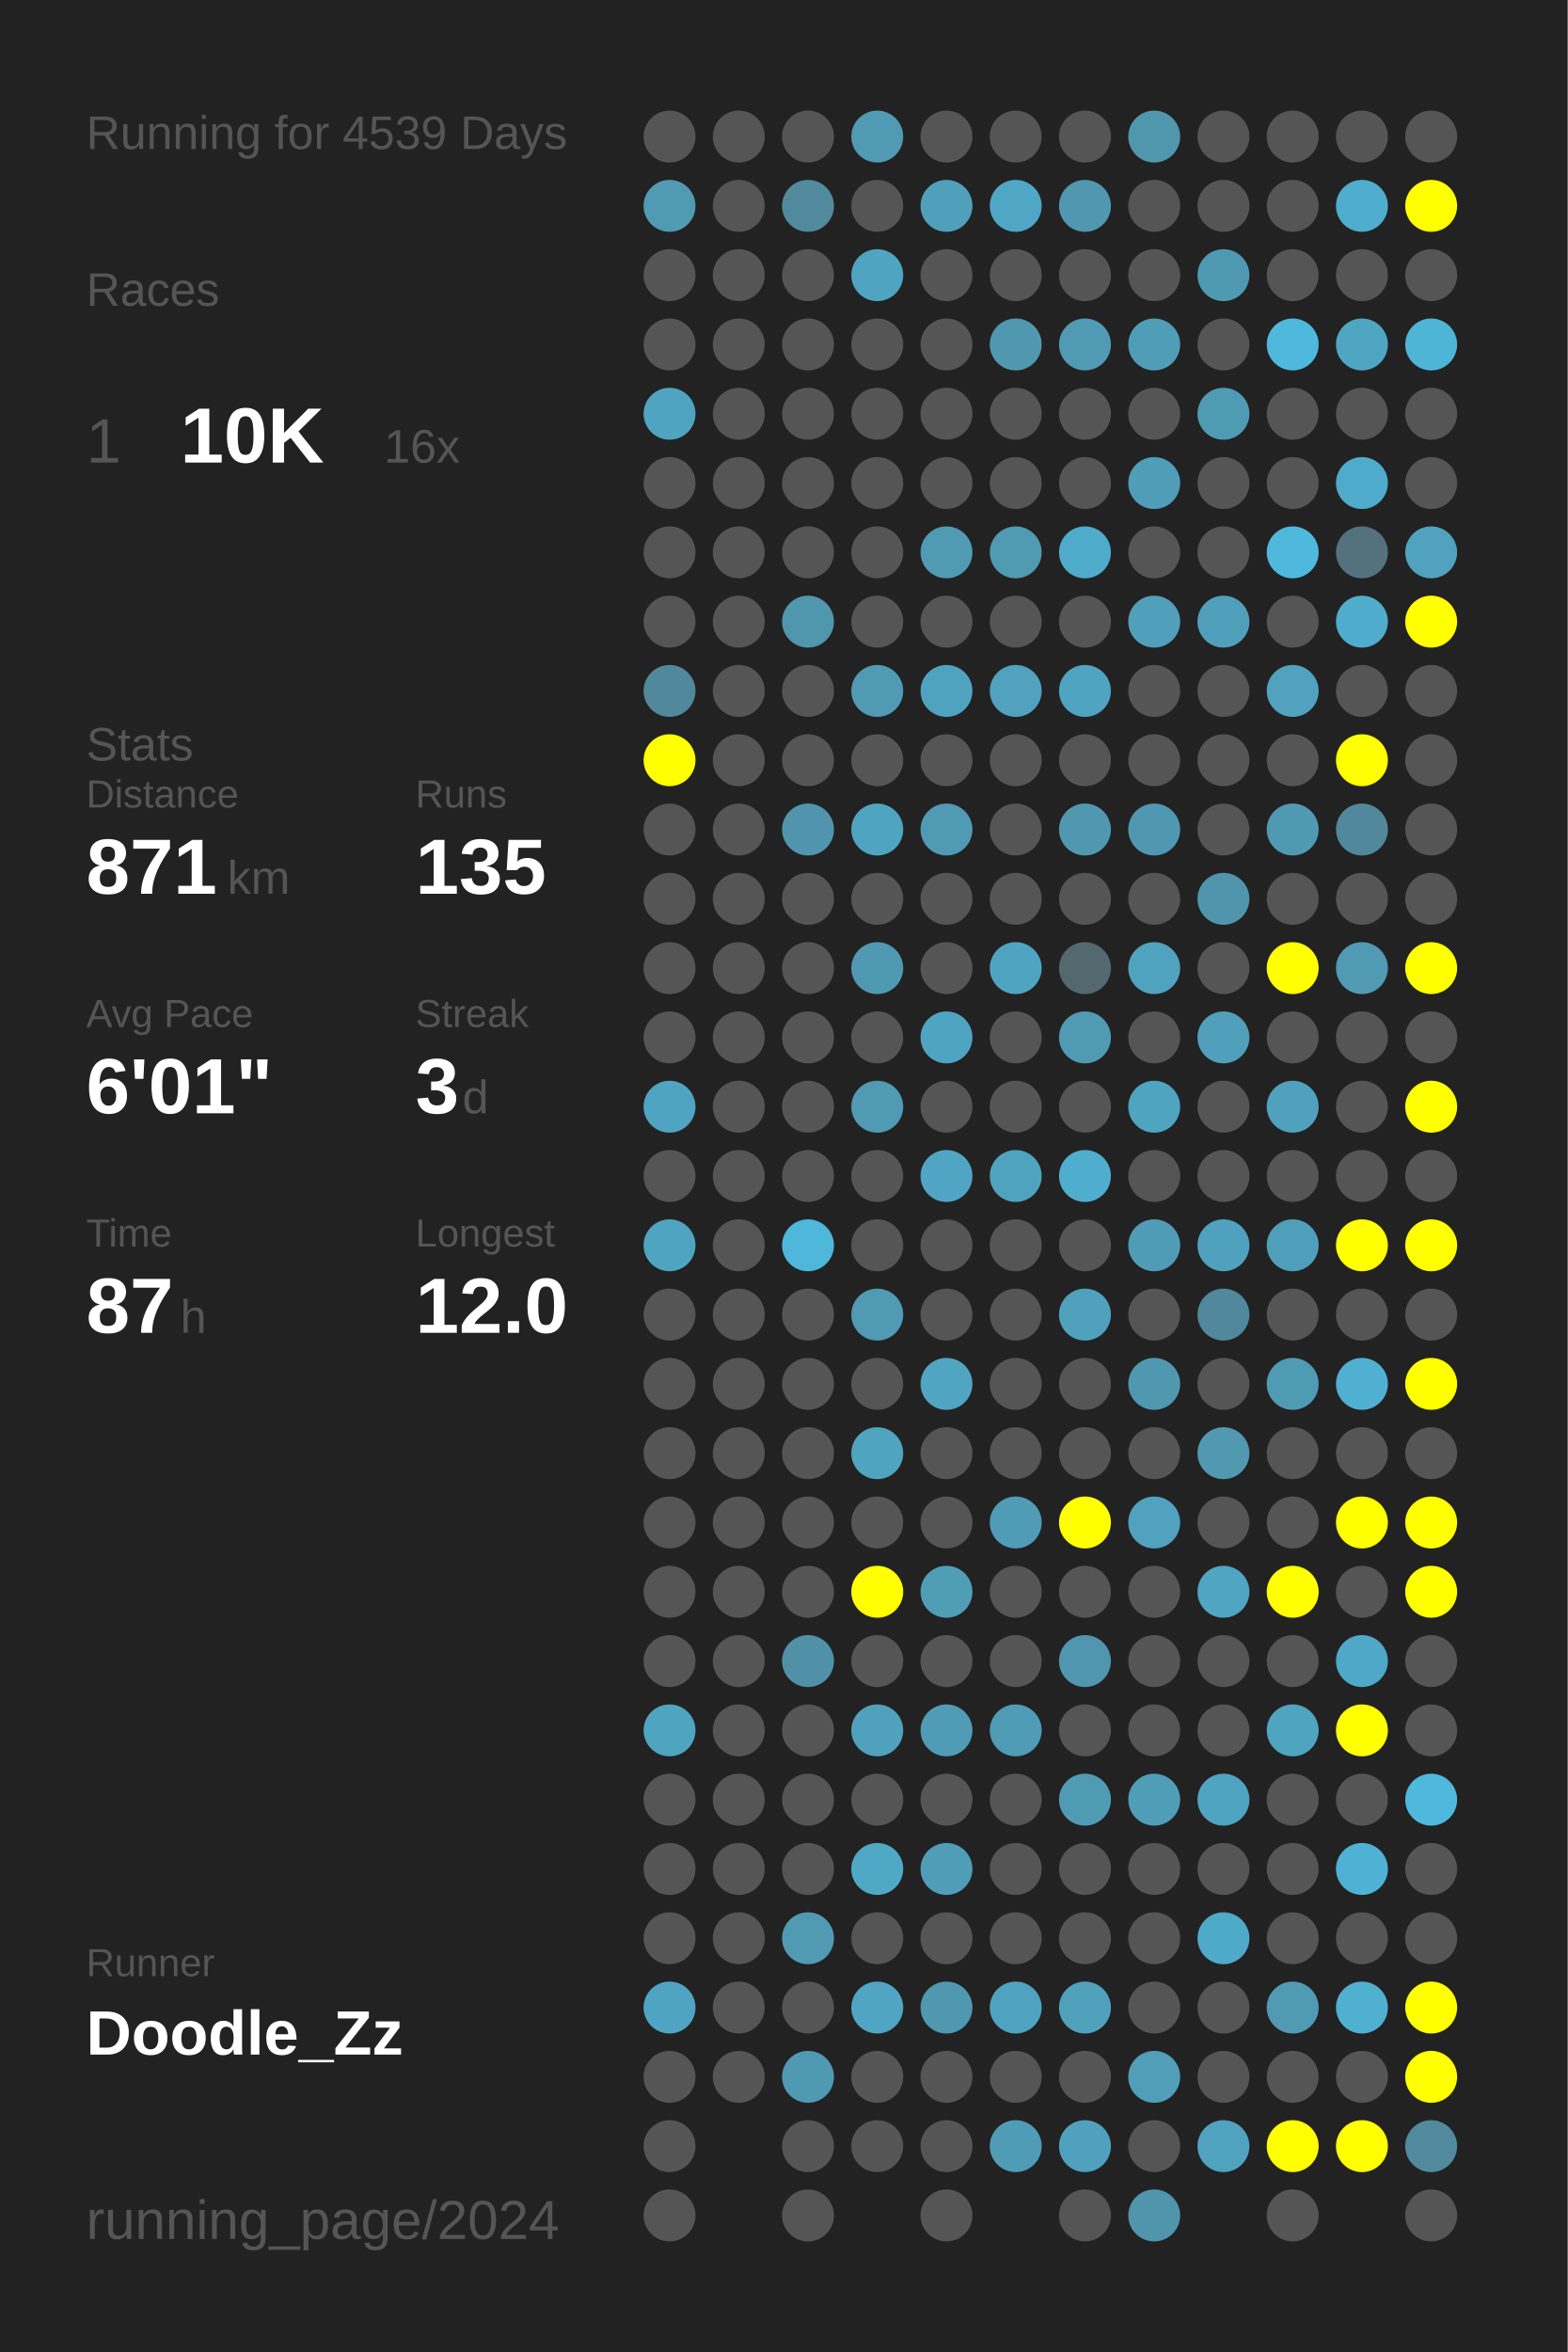
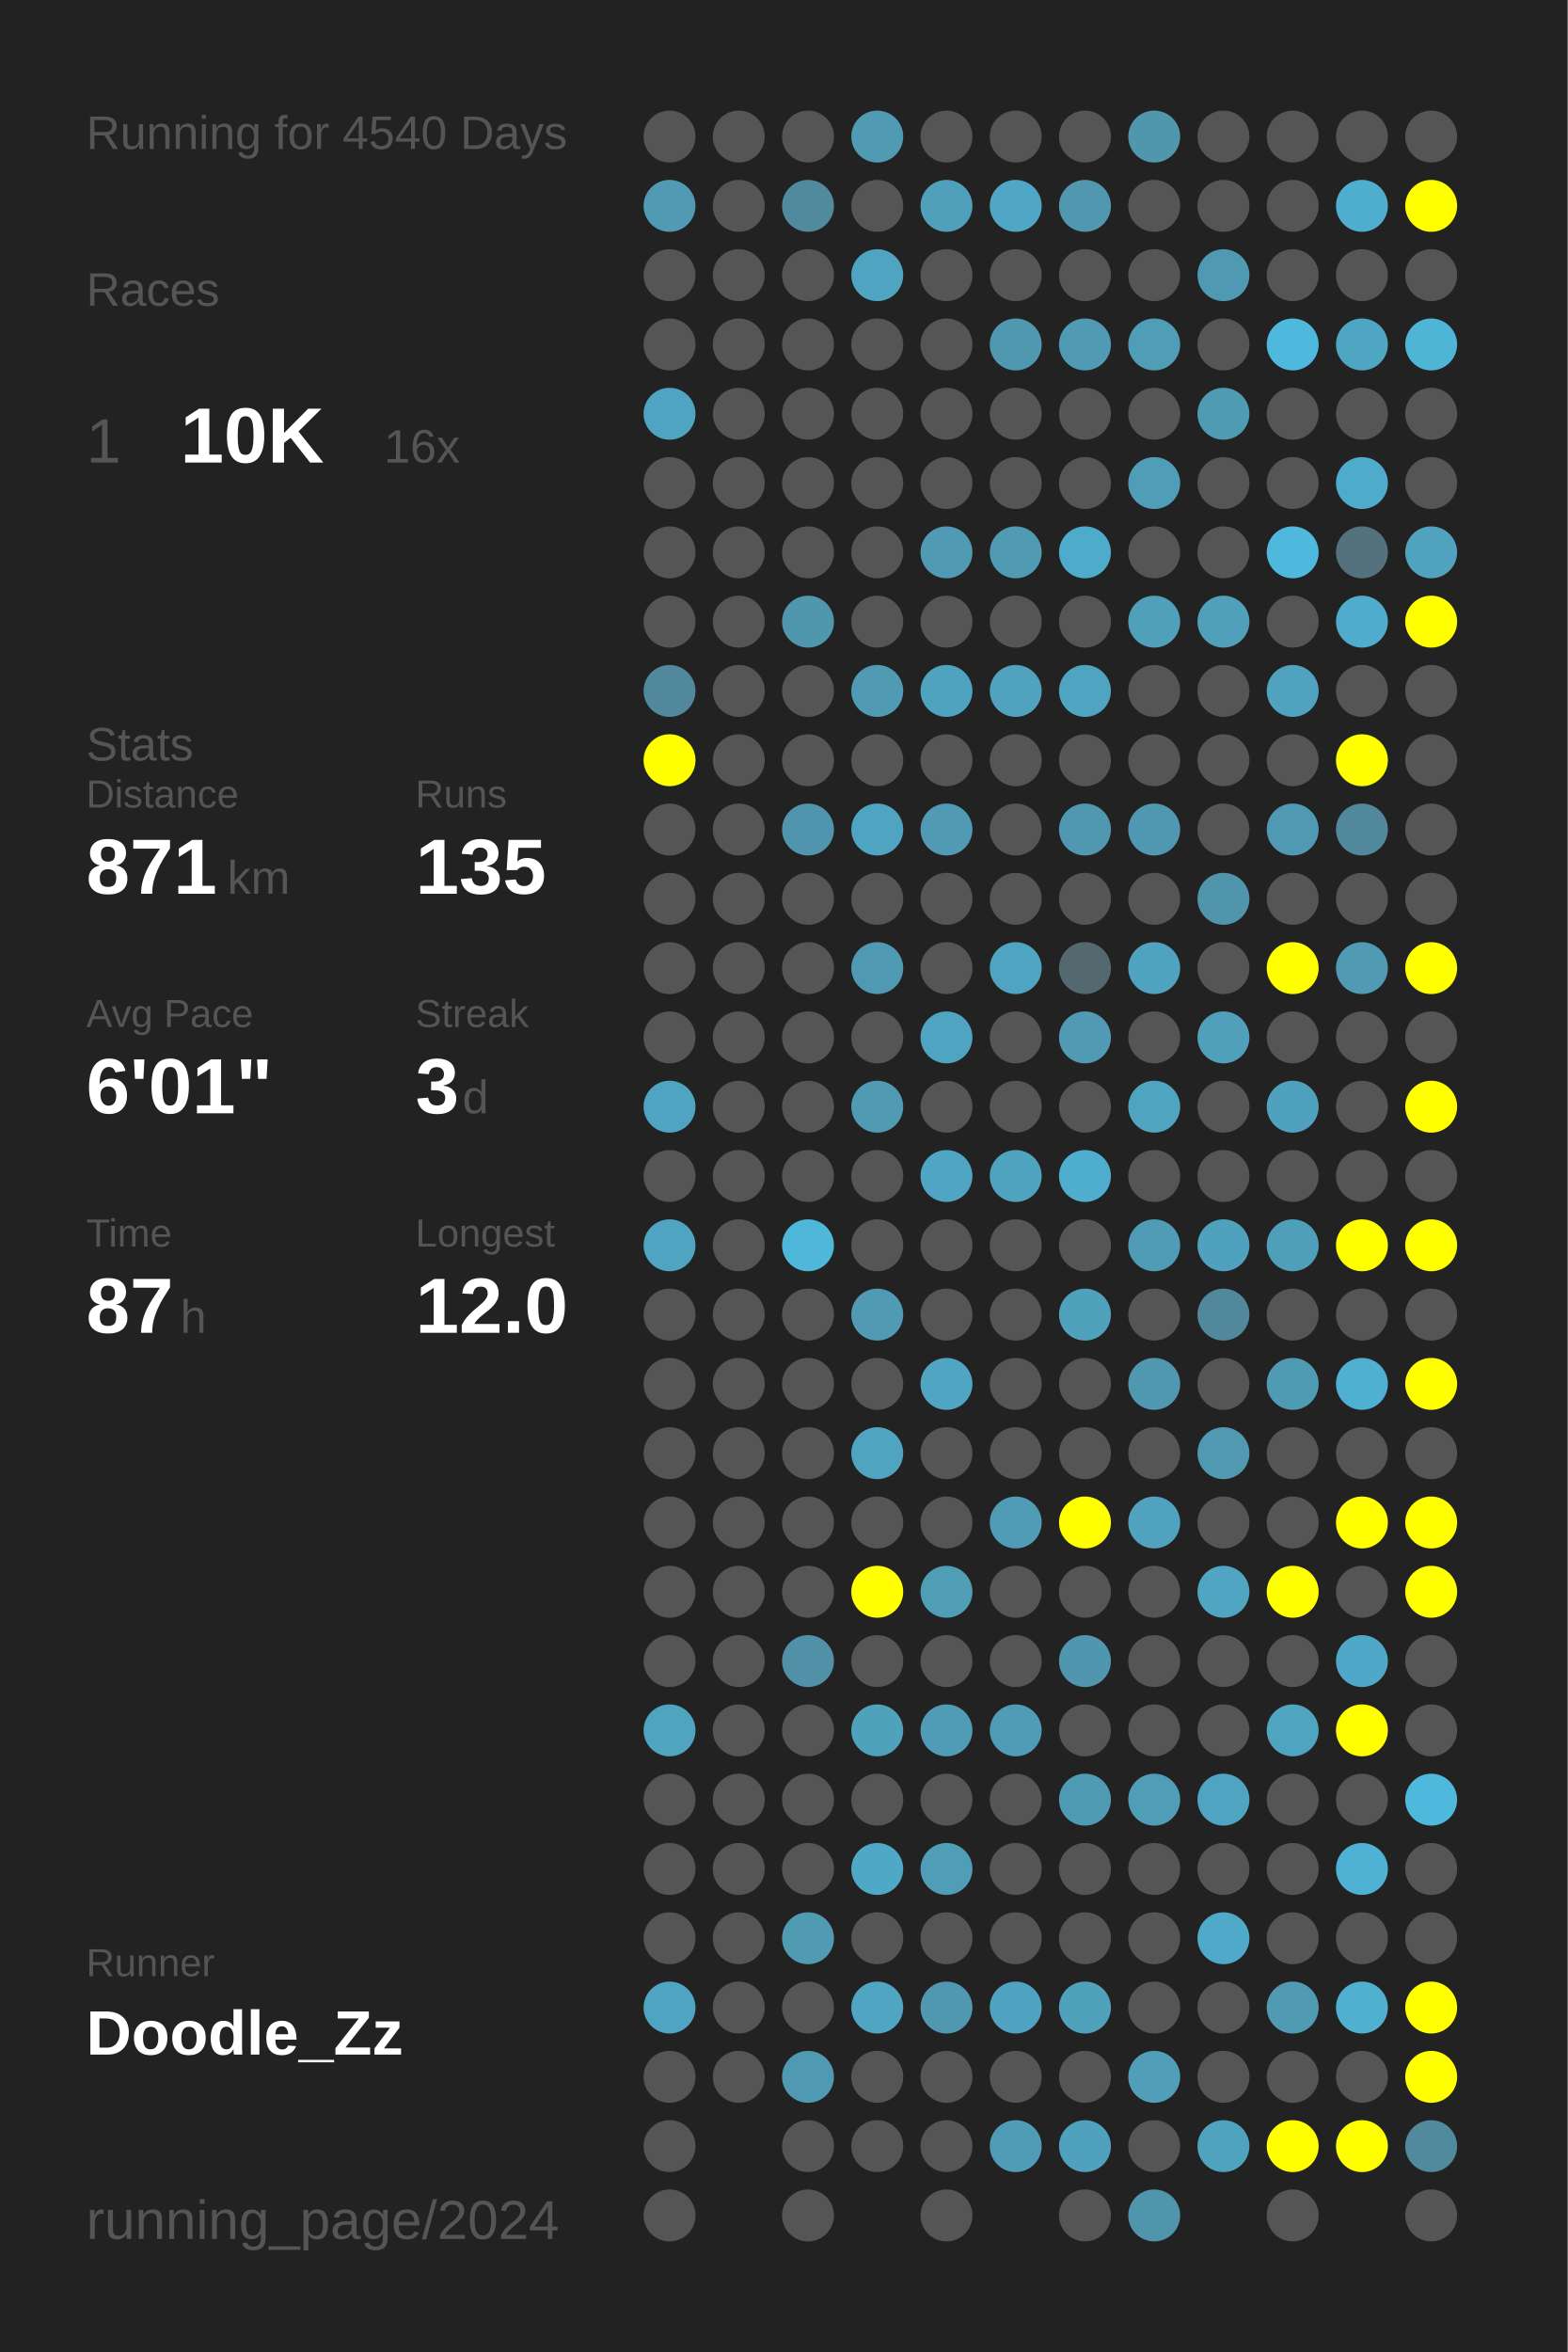
<svg xmlns="http://www.w3.org/2000/svg" baseProfile="full" height="300mm" version="1.1" viewBox="0,0,200,300" width="200mm">
  <defs />
  <rect fill="#222222" height="300" width="200" x="0" y="0" />
-   <text fill="#555555" style="font-size:6px; font-family:Arial;" x="11" y="19">Running for 4539 Days</text>
+   <text fill="#555555" style="font-size:6px; font-family:Arial;" x="11" y="19">Running for 4540 Days</text>
  <text fill="#555555" style="font-size:6px; font-family:Arial;" x="11" y="39">Races</text>
  <text fill="#555555" style="font-size:8px; font-family:Arial;" x="11" y="59">1</text>
  <text fill="#FFFFFF" style="font-size:10px; font-family:Arial; font-weight:bold;" x="23" y="59">10K</text>
  <text fill="#555555" style="font-size:6px; font-family:Arial;" x="49" y="59">16x</text>
  <text fill="#555555" style="font-size:6px; font-family:Arial;" x="11" y="97">Stats</text>
  <text fill="#555555" style="font-size:5px; font-family:Arial;" x="11" y="103">Distance</text>
  <text fill="#FFFFFF" style="font-size:10px; font-family:Arial; font-weight:bold;" x="11" y="114">871</text>
  <text fill="#555555" style="font-size:6px; font-family:Arial;" x="29" y="114">km</text>
  <text fill="#555555" style="font-size:5px; font-family:Arial;" x="53" y="103">Runs</text>
  <text fill="#FFFFFF" style="font-size:10px; font-family:Arial; font-weight:bold;" x="53" y="114">135</text>
  <text fill="#555555" style="font-size:5px; font-family:Arial;" x="11" y="131">Avg Pace</text>
  <text fill="#FFFFFF" style="font-size:10px; font-family:Arial; font-weight:bold;" x="11" y="142">6'01"</text>
  <text fill="#555555" style="font-size:5px; font-family:Arial;" x="53" y="131">Streak</text>
  <text fill="#FFFFFF" style="font-size:10px; font-family:Arial; font-weight:bold;" x="53" y="142">3</text>
  <text fill="#555555" style="font-size:6px; font-family:Arial;" x="59" y="142">d</text>
  <text fill="#555555" style="font-size:5px; font-family:Arial;" x="11" y="159">Time</text>
  <text fill="#FFFFFF" style="font-size:10px; font-family:Arial; font-weight:bold;" x="11" y="170">87</text>
  <text fill="#555555" style="font-size:6px; font-family:Arial;" x="23" y="170">h</text>
  <text fill="#555555" style="font-size:5px; font-family:Arial;" x="53" y="159">Longest</text>
  <text fill="#FFFFFF" style="font-size:10px; font-family:Arial; font-weight:bold;" x="53" y="170">12.0</text>
  <text fill="#555555" style="font-size:5px; font-family:Arial;" x="11" y="252.065">Runner</text>
  <text fill="#FFFFFF" style="font-size:8px; font-family:Arial; font-weight:bold;" x="11" y="262.065">Doodle_Zz</text>
  <text fill="#555555" style="font-size:7px; font-family:Arial;" x="11" y="285.581">running_page/2024</text>
  <circle cx="85.417" cy="17.419" fill="#555555" r="3.312" />
  <circle cx="85.417" cy="26.258" fill="#509ab3" r="3.312" />
  <circle cx="85.417" cy="35.097" fill="#555555" r="3.312" />
  <circle cx="85.417" cy="43.935" fill="#555555" r="3.312" />
  <circle cx="85.417" cy="52.774" fill="#4fa4c1" r="3.312" />
  <circle cx="85.417" cy="61.613" fill="#555555" r="3.312" />
  <circle cx="85.417" cy="70.452" fill="#555555" r="3.312" />
  <circle cx="85.417" cy="79.29" fill="#555555" r="3.312" />
  <circle cx="85.417" cy="88.129" fill="#51889b" r="3.312" />
  <circle cx="85.417" cy="96.968" fill="#FFFF00" r="3.312" />
  <circle cx="85.417" cy="105.806" fill="#555555" r="3.312" />
  <circle cx="85.417" cy="114.645" fill="#555555" r="3.312" />
  <circle cx="85.417" cy="123.484" fill="#555555" r="3.312" />
  <circle cx="85.417" cy="132.323" fill="#555555" r="3.312" />
  <circle cx="85.417" cy="141.161" fill="#4fa4c1" r="3.312" />
  <circle cx="85.417" cy="150" fill="#555555" r="3.312" />
  <circle cx="85.417" cy="158.839" fill="#4fa4c1" r="3.312" />
  <circle cx="85.417" cy="167.677" fill="#555555" r="3.312" />
  <circle cx="85.417" cy="176.516" fill="#555555" r="3.312" />
  <circle cx="85.417" cy="185.355" fill="#555555" r="3.312" />
  <circle cx="85.417" cy="194.194" fill="#555555" r="3.312" />
  <circle cx="85.417" cy="203.032" fill="#555555" r="3.312" />
  <circle cx="85.417" cy="211.871" fill="#555555" r="3.312" />
  <circle cx="85.417" cy="220.71" fill="#4fa4c0" r="3.312" />
  <circle cx="85.417" cy="229.548" fill="#555555" r="3.312" />
  <circle cx="85.417" cy="238.387" fill="#555555" r="3.312" />
  <circle cx="85.417" cy="247.226" fill="#555555" r="3.312" />
  <circle cx="85.417" cy="256.065" fill="#4fa5c1" r="3.312" />
  <circle cx="85.417" cy="264.903" fill="#555555" r="3.312" />
  <circle cx="85.417" cy="273.742" fill="#555555" r="3.312" />
  <circle cx="85.417" cy="282.581" fill="#555555" r="3.312" />
  <circle cx="94.25" cy="17.419" fill="#555555" r="3.312" />
  <circle cx="94.25" cy="26.258" fill="#555555" r="3.312" />
  <circle cx="94.25" cy="35.097" fill="#555555" r="3.312" />
  <circle cx="94.25" cy="43.935" fill="#555555" r="3.312" />
  <circle cx="94.25" cy="52.774" fill="#555555" r="3.312" />
  <circle cx="94.25" cy="61.613" fill="#555555" r="3.312" />
  <circle cx="94.25" cy="70.452" fill="#555555" r="3.312" />
  <circle cx="94.25" cy="79.29" fill="#555555" r="3.312" />
  <circle cx="94.25" cy="88.129" fill="#555555" r="3.312" />
  <circle cx="94.25" cy="96.968" fill="#555555" r="3.312" />
  <circle cx="94.25" cy="105.806" fill="#555555" r="3.312" />
  <circle cx="94.25" cy="114.645" fill="#555555" r="3.312" />
  <circle cx="94.25" cy="123.484" fill="#555555" r="3.312" />
  <circle cx="94.25" cy="132.323" fill="#555555" r="3.312" />
  <circle cx="94.25" cy="141.161" fill="#555555" r="3.312" />
  <circle cx="94.25" cy="150" fill="#555555" r="3.312" />
  <circle cx="94.25" cy="158.839" fill="#555555" r="3.312" />
  <circle cx="94.25" cy="167.677" fill="#555555" r="3.312" />
  <circle cx="94.25" cy="176.516" fill="#555555" r="3.312" />
  <circle cx="94.25" cy="185.355" fill="#555555" r="3.312" />
  <circle cx="94.25" cy="194.194" fill="#555555" r="3.312" />
  <circle cx="94.25" cy="203.032" fill="#555555" r="3.312" />
  <circle cx="94.25" cy="211.871" fill="#555555" r="3.312" />
  <circle cx="94.25" cy="220.71" fill="#555555" r="3.312" />
  <circle cx="94.25" cy="229.548" fill="#555555" r="3.312" />
  <circle cx="94.25" cy="238.387" fill="#555555" r="3.312" />
  <circle cx="94.25" cy="247.226" fill="#555555" r="3.312" />
  <circle cx="94.25" cy="256.065" fill="#555555" r="3.312" />
  <circle cx="94.25" cy="264.903" fill="#555555" r="3.312" />
  <circle cx="103.083" cy="17.419" fill="#555555" r="3.312" />
  <circle cx="103.083" cy="26.258" fill="#518a9d" r="3.312" />
  <circle cx="103.083" cy="35.097" fill="#555555" r="3.312" />
  <circle cx="103.083" cy="43.935" fill="#555555" r="3.312" />
  <circle cx="103.083" cy="52.774" fill="#555555" r="3.312" />
  <circle cx="103.083" cy="61.613" fill="#555555" r="3.312" />
  <circle cx="103.083" cy="70.452" fill="#555555" r="3.312" />
  <circle cx="103.083" cy="79.29" fill="#5096ad" r="3.312" />
  <circle cx="103.083" cy="88.129" fill="#555555" r="3.312" />
  <circle cx="103.083" cy="96.968" fill="#555555" r="3.312" />
  <circle cx="103.083" cy="105.806" fill="#5095ad" r="3.312" />
  <circle cx="103.083" cy="114.645" fill="#555555" r="3.312" />
  <circle cx="103.083" cy="123.484" fill="#555555" r="3.312" />
  <circle cx="103.083" cy="132.323" fill="#555555" r="3.312" />
  <circle cx="103.083" cy="141.161" fill="#555555" r="3.312" />
  <circle cx="103.083" cy="150" fill="#555555" r="3.312" />
  <circle cx="103.083" cy="158.839" fill="#4eb7da" r="3.312" />
  <circle cx="103.083" cy="167.677" fill="#555555" r="3.312" />
  <circle cx="103.083" cy="176.516" fill="#555555" r="3.312" />
  <circle cx="103.083" cy="185.355" fill="#555555" r="3.312" />
  <circle cx="103.083" cy="194.194" fill="#555555" r="3.312" />
  <circle cx="103.083" cy="203.032" fill="#555555" r="3.312" />
  <circle cx="103.083" cy="211.871" fill="#5191a7" r="3.312" />
  <circle cx="103.083" cy="220.71" fill="#555555" r="3.312" />
  <circle cx="103.083" cy="229.548" fill="#555555" r="3.312" />
  <circle cx="103.083" cy="238.387" fill="#555555" r="3.312" />
  <circle cx="103.083" cy="247.226" fill="#509ab2" r="3.312" />
  <circle cx="103.083" cy="256.065" fill="#555555" r="3.312" />
  <circle cx="103.083" cy="264.903" fill="#5099b2" r="3.312" />
  <circle cx="103.083" cy="273.742" fill="#555555" r="3.312" />
  <circle cx="103.083" cy="282.581" fill="#555555" r="3.312" />
  <circle cx="111.917" cy="17.419" fill="#509ab3" r="3.312" />
  <circle cx="111.917" cy="26.258" fill="#555555" r="3.312" />
  <circle cx="111.917" cy="35.097" fill="#4fa4c1" r="3.312" />
  <circle cx="111.917" cy="43.935" fill="#555555" r="3.312" />
  <circle cx="111.917" cy="52.774" fill="#555555" r="3.312" />
  <circle cx="111.917" cy="61.613" fill="#555555" r="3.312" />
  <circle cx="111.917" cy="70.452" fill="#555555" r="3.312" />
  <circle cx="111.917" cy="79.29" fill="#555555" r="3.312" />
  <circle cx="111.917" cy="88.129" fill="#509ab3" r="3.312" />
  <circle cx="111.917" cy="96.968" fill="#555555" r="3.312" />
  <circle cx="111.917" cy="105.806" fill="#4fa4c1" r="3.312" />
  <circle cx="111.917" cy="114.645" fill="#555555" r="3.312" />
  <circle cx="111.917" cy="123.484" fill="#5099b2" r="3.312" />
  <circle cx="111.917" cy="132.323" fill="#555555" r="3.312" />
  <circle cx="111.917" cy="141.161" fill="#509ab3" r="3.312" />
  <circle cx="111.917" cy="150" fill="#555555" r="3.312" />
  <circle cx="111.917" cy="158.839" fill="#555555" r="3.312" />
  <circle cx="111.917" cy="167.677" fill="#509ab4" r="3.312" />
  <circle cx="111.917" cy="176.516" fill="#555555" r="3.312" />
  <circle cx="111.917" cy="185.355" fill="#4fa4c0" r="3.312" />
  <circle cx="111.917" cy="194.194" fill="#555555" r="3.312" />
  <circle cx="111.917" cy="203.032" fill="#FFFF00" r="3.312" />
  <circle cx="111.917" cy="211.871" fill="#555555" r="3.312" />
  <circle cx="111.917" cy="220.71" fill="#50a1bc" r="3.312" />
  <circle cx="111.917" cy="229.548" fill="#555555" r="3.312" />
  <circle cx="111.917" cy="238.387" fill="#4fa8c6" r="3.312" />
  <circle cx="111.917" cy="247.226" fill="#555555" r="3.312" />
  <circle cx="111.917" cy="256.065" fill="#4fa5c2" r="3.312" />
  <circle cx="111.917" cy="264.903" fill="#555555" r="3.312" />
  <circle cx="111.917" cy="273.742" fill="#555555" r="3.312" />
  <circle cx="120.75" cy="17.419" fill="#555555" r="3.312" />
  <circle cx="120.75" cy="26.258" fill="#50a0bb" r="3.312" />
  <circle cx="120.75" cy="35.097" fill="#555555" r="3.312" />
  <circle cx="120.75" cy="43.935" fill="#555555" r="3.312" />
  <circle cx="120.75" cy="52.774" fill="#555555" r="3.312" />
  <circle cx="120.75" cy="61.613" fill="#555555" r="3.312" />
  <circle cx="120.75" cy="70.452" fill="#509ab3" r="3.312" />
  <circle cx="120.75" cy="79.29" fill="#555555" r="3.312" />
  <circle cx="120.75" cy="88.129" fill="#4fa3bf" r="3.312" />
  <circle cx="120.75" cy="96.968" fill="#555555" r="3.312" />
  <circle cx="120.75" cy="105.806" fill="#509ab3" r="3.312" />
  <circle cx="120.75" cy="114.645" fill="#555555" r="3.312" />
  <circle cx="120.75" cy="123.484" fill="#555555" r="3.312" />
  <circle cx="120.75" cy="132.323" fill="#4fa4c1" r="3.312" />
  <circle cx="120.75" cy="141.161" fill="#555555" r="3.312" />
  <circle cx="120.75" cy="150" fill="#4fa5c3" r="3.312" />
  <circle cx="120.75" cy="158.839" fill="#555555" r="3.312" />
  <circle cx="120.75" cy="167.677" fill="#555555" r="3.312" />
  <circle cx="120.75" cy="176.516" fill="#4fa5c2" r="3.312" />
  <circle cx="120.75" cy="185.355" fill="#555555" r="3.312" />
  <circle cx="120.75" cy="194.194" fill="#555555" r="3.312" />
  <circle cx="120.75" cy="203.032" fill="#509db6" r="3.312" />
  <circle cx="120.75" cy="211.871" fill="#555555" r="3.312" />
  <circle cx="120.75" cy="220.71" fill="#509bb5" r="3.312" />
  <circle cx="120.75" cy="229.548" fill="#555555" r="3.312" />
  <circle cx="120.75" cy="238.387" fill="#509db7" r="3.312" />
  <circle cx="120.75" cy="247.226" fill="#555555" r="3.312" />
  <circle cx="120.75" cy="256.065" fill="#5098b0" r="3.312" />
  <circle cx="120.75" cy="264.903" fill="#555555" r="3.312" />
  <circle cx="120.75" cy="273.742" fill="#555555" r="3.312" />
  <circle cx="120.75" cy="282.581" fill="#555555" r="3.312" />
  <circle cx="129.583" cy="17.419" fill="#555555" r="3.312" />
  <circle cx="129.583" cy="26.258" fill="#4fa7c5" r="3.312" />
  <circle cx="129.583" cy="35.097" fill="#555555" r="3.312" />
  <circle cx="129.583" cy="43.935" fill="#5098b0" r="3.312" />
  <circle cx="129.583" cy="52.774" fill="#555555" r="3.312" />
  <circle cx="129.583" cy="61.613" fill="#555555" r="3.312" />
  <circle cx="129.583" cy="70.452" fill="#509ab2" r="3.312" />
  <circle cx="129.583" cy="79.29" fill="#555555" r="3.312" />
  <circle cx="129.583" cy="88.129" fill="#50a2be" r="3.312" />
  <circle cx="129.583" cy="96.968" fill="#555555" r="3.312" />
  <circle cx="129.583" cy="105.806" fill="#555555" r="3.312" />
  <circle cx="129.583" cy="114.645" fill="#555555" r="3.312" />
  <circle cx="129.583" cy="123.484" fill="#4fa5c1" r="3.312" />
  <circle cx="129.583" cy="132.323" fill="#555555" r="3.312" />
  <circle cx="129.583" cy="141.161" fill="#555555" r="3.312" />
  <circle cx="129.583" cy="150" fill="#4fa3bf" r="3.312" />
  <circle cx="129.583" cy="158.839" fill="#555555" r="3.312" />
  <circle cx="129.583" cy="167.677" fill="#555555" r="3.312" />
  <circle cx="129.583" cy="176.516" fill="#555555" r="3.312" />
  <circle cx="129.583" cy="185.355" fill="#555555" r="3.312" />
  <circle cx="129.583" cy="194.194" fill="#509bb5" r="3.312" />
  <circle cx="129.583" cy="203.032" fill="#555555" r="3.312" />
  <circle cx="129.583" cy="211.871" fill="#555555" r="3.312" />
  <circle cx="129.583" cy="220.71" fill="#509bb5" r="3.312" />
  <circle cx="129.583" cy="229.548" fill="#555555" r="3.312" />
  <circle cx="129.583" cy="238.387" fill="#555555" r="3.312" />
  <circle cx="129.583" cy="247.226" fill="#555555" r="3.312" />
  <circle cx="129.583" cy="256.065" fill="#4fa3c0" r="3.312" />
  <circle cx="129.583" cy="264.903" fill="#555555" r="3.312" />
  <circle cx="129.583" cy="273.742" fill="#509cb6" r="3.312" />
  <circle cx="138.417" cy="17.419" fill="#555555" r="3.312" />
  <circle cx="138.417" cy="26.258" fill="#5097af" r="3.312" />
  <circle cx="138.417" cy="35.097" fill="#555555" r="3.312" />
  <circle cx="138.417" cy="43.935" fill="#509ab3" r="3.312" />
  <circle cx="138.417" cy="52.774" fill="#555555" r="3.312" />
  <circle cx="138.417" cy="61.613" fill="#555555" r="3.312" />
  <circle cx="138.417" cy="70.452" fill="#4fabca" r="3.312" />
  <circle cx="138.417" cy="79.29" fill="#555555" r="3.312" />
  <circle cx="138.417" cy="88.129" fill="#4fa4c1" r="3.312" />
  <circle cx="138.417" cy="96.968" fill="#555555" r="3.312" />
  <circle cx="138.417" cy="105.806" fill="#5098b0" r="3.312" />
  <circle cx="138.417" cy="114.645" fill="#555555" r="3.312" />
  <circle cx="138.417" cy="123.484" fill="#53686f" r="3.312" />
  <circle cx="138.417" cy="132.323" fill="#509ab3" r="3.312" />
  <circle cx="138.417" cy="141.161" fill="#555555" r="3.312" />
  <circle cx="138.417" cy="150" fill="#4faece" r="3.312" />
  <circle cx="138.417" cy="158.839" fill="#555555" r="3.312" />
  <circle cx="138.417" cy="167.677" fill="#50a1bc" r="3.312" />
  <circle cx="138.417" cy="176.516" fill="#555555" r="3.312" />
  <circle cx="138.417" cy="185.355" fill="#555555" r="3.312" />
  <circle cx="138.417" cy="194.194" fill="#FFFF00" r="3.312" />
  <circle cx="138.417" cy="203.032" fill="#555555" r="3.312" />
  <circle cx="138.417" cy="211.871" fill="#5096ae" r="3.312" />
  <circle cx="138.417" cy="220.71" fill="#555555" r="3.312" />
  <circle cx="138.417" cy="229.548" fill="#509bb4" r="3.312" />
  <circle cx="138.417" cy="238.387" fill="#555555" r="3.312" />
  <circle cx="138.417" cy="247.226" fill="#555555" r="3.312" />
  <circle cx="138.417" cy="256.065" fill="#50a1bc" r="3.312" />
  <circle cx="138.417" cy="264.903" fill="#555555" r="3.312" />
  <circle cx="138.417" cy="273.742" fill="#50a1bd" r="3.312" />
  <circle cx="138.417" cy="282.581" fill="#555555" r="3.312" />
  <circle cx="147.25" cy="17.419" fill="#5096ad" r="3.312" />
  <circle cx="147.25" cy="26.258" fill="#555555" r="3.312" />
  <circle cx="147.25" cy="35.097" fill="#555555" r="3.312" />
  <circle cx="147.25" cy="43.935" fill="#509db7" r="3.312" />
  <circle cx="147.25" cy="52.774" fill="#555555" r="3.312" />
  <circle cx="147.25" cy="61.613" fill="#509db7" r="3.312" />
  <circle cx="147.25" cy="70.452" fill="#555555" r="3.312" />
  <circle cx="147.25" cy="79.29" fill="#50a0bb" r="3.312" />
  <circle cx="147.25" cy="88.129" fill="#555555" r="3.312" />
  <circle cx="147.25" cy="96.968" fill="#555555" r="3.312" />
  <circle cx="147.25" cy="105.806" fill="#5098b1" r="3.312" />
  <circle cx="147.25" cy="114.645" fill="#555555" r="3.312" />
  <circle cx="147.25" cy="123.484" fill="#4fa3bf" r="3.312" />
  <circle cx="147.25" cy="132.323" fill="#555555" r="3.312" />
  <circle cx="147.25" cy="141.161" fill="#4fa4c0" r="3.312" />
  <circle cx="147.25" cy="150" fill="#555555" r="3.312" />
  <circle cx="147.25" cy="158.839" fill="#509cb6" r="3.312" />
  <circle cx="147.25" cy="167.677" fill="#555555" r="3.312" />
  <circle cx="147.25" cy="176.516" fill="#5098b0" r="3.312" />
  <circle cx="147.25" cy="185.355" fill="#555555" r="3.312" />
  <circle cx="147.25" cy="194.194" fill="#50a2be" r="3.312" />
  <circle cx="147.25" cy="203.032" fill="#555555" r="3.312" />
  <circle cx="147.25" cy="211.871" fill="#555555" r="3.312" />
  <circle cx="147.25" cy="220.71" fill="#555555" r="3.312" />
  <circle cx="147.25" cy="229.548" fill="#509db7" r="3.312" />
  <circle cx="147.25" cy="238.387" fill="#555555" r="3.312" />
  <circle cx="147.25" cy="247.226" fill="#555555" r="3.312" />
  <circle cx="147.25" cy="256.065" fill="#555555" r="3.312" />
  <circle cx="147.25" cy="264.903" fill="#509eb8" r="3.312" />
  <circle cx="147.25" cy="273.742" fill="#555555" r="3.312" />
  <circle cx="147.25" cy="282.581" fill="#5095ac" r="3.312" />
  <circle cx="156.083" cy="17.419" fill="#555555" r="3.312" />
  <circle cx="156.083" cy="26.258" fill="#555555" r="3.312" />
  <circle cx="156.083" cy="35.097" fill="#5099b2" r="3.312" />
  <circle cx="156.083" cy="43.935" fill="#555555" r="3.312" />
  <circle cx="156.083" cy="52.774" fill="#509bb4" r="3.312" />
  <circle cx="156.083" cy="61.613" fill="#555555" r="3.312" />
  <circle cx="156.083" cy="70.452" fill="#555555" r="3.312" />
  <circle cx="156.083" cy="79.29" fill="#50a0bc" r="3.312" />
  <circle cx="156.083" cy="88.129" fill="#555555" r="3.312" />
  <circle cx="156.083" cy="96.968" fill="#555555" r="3.312" />
  <circle cx="156.083" cy="105.806" fill="#555555" r="3.312" />
  <circle cx="156.083" cy="114.645" fill="#5095ac" r="3.312" />
  <circle cx="156.083" cy="123.484" fill="#555555" r="3.312" />
  <circle cx="156.083" cy="132.323" fill="#50a0bc" r="3.312" />
  <circle cx="156.083" cy="141.161" fill="#555555" r="3.312" />
  <circle cx="156.083" cy="150" fill="#555555" r="3.312" />
  <circle cx="156.083" cy="158.839" fill="#50a1bd" r="3.312" />
  <circle cx="156.083" cy="167.677" fill="#51889b" r="3.312" />
  <circle cx="156.083" cy="176.516" fill="#555555" r="3.312" />
  <circle cx="156.083" cy="185.355" fill="#5099b1" r="3.312" />
  <circle cx="156.083" cy="194.194" fill="#555555" r="3.312" />
  <circle cx="156.083" cy="203.032" fill="#4fa5c2" r="3.312" />
  <circle cx="156.083" cy="211.871" fill="#555555" r="3.312" />
  <circle cx="156.083" cy="220.71" fill="#555555" r="3.312" />
  <circle cx="156.083" cy="229.548" fill="#4fa4c1" r="3.312" />
  <circle cx="156.083" cy="238.387" fill="#555555" r="3.312" />
  <circle cx="156.083" cy="247.226" fill="#4fa9c8" r="3.312" />
  <circle cx="156.083" cy="256.065" fill="#555555" r="3.312" />
  <circle cx="156.083" cy="264.903" fill="#555555" r="3.312" />
  <circle cx="156.083" cy="273.742" fill="#4fa3bf" r="3.312" />
  <circle cx="164.917" cy="17.419" fill="#555555" r="3.312" />
  <circle cx="164.917" cy="26.258" fill="#555555" r="3.312" />
  <circle cx="164.917" cy="35.097" fill="#555555" r="3.312" />
  <circle cx="164.917" cy="43.935" fill="#4eb9dd" r="3.312" />
  <circle cx="164.917" cy="52.774" fill="#555555" r="3.312" />
  <circle cx="164.917" cy="61.613" fill="#555555" r="3.312" />
  <circle cx="164.917" cy="70.452" fill="#4eb9dd" r="3.312" />
  <circle cx="164.917" cy="79.29" fill="#555555" r="3.312" />
  <circle cx="164.917" cy="88.129" fill="#50a2be" r="3.312" />
  <circle cx="164.917" cy="96.968" fill="#555555" r="3.312" />
  <circle cx="164.917" cy="105.806" fill="#5099b2" r="3.312" />
  <circle cx="164.917" cy="114.645" fill="#555555" r="3.312" />
  <circle cx="164.917" cy="123.484" fill="#FFFF00" r="3.312" />
  <circle cx="164.917" cy="132.323" fill="#555555" r="3.312" />
  <circle cx="164.917" cy="141.161" fill="#50a1bd" r="3.312" />
  <circle cx="164.917" cy="150" fill="#555555" r="3.312" />
  <circle cx="164.917" cy="158.839" fill="#509fba" r="3.312" />
  <circle cx="164.917" cy="167.677" fill="#555555" r="3.312" />
  <circle cx="164.917" cy="176.516" fill="#509bb4" r="3.312" />
  <circle cx="164.917" cy="185.355" fill="#555555" r="3.312" />
  <circle cx="164.917" cy="194.194" fill="#555555" r="3.312" />
  <circle cx="164.917" cy="203.032" fill="#FFFF00" r="3.312" />
  <circle cx="164.917" cy="211.871" fill="#555555" r="3.312" />
  <circle cx="164.917" cy="220.71" fill="#4fa4c0" r="3.312" />
  <circle cx="164.917" cy="229.548" fill="#555555" r="3.312" />
  <circle cx="164.917" cy="238.387" fill="#555555" r="3.312" />
  <circle cx="164.917" cy="247.226" fill="#555555" r="3.312" />
  <circle cx="164.917" cy="256.065" fill="#509ab4" r="3.312" />
  <circle cx="164.917" cy="264.903" fill="#555555" r="3.312" />
  <circle cx="164.917" cy="273.742" fill="#FFFF00" r="3.312" />
  <circle cx="164.917" cy="282.581" fill="#555555" r="3.312" />
  <circle cx="173.75" cy="17.419" fill="#555555" r="3.312" />
  <circle cx="173.75" cy="26.258" fill="#4faece" r="3.312" />
  <circle cx="173.75" cy="35.097" fill="#555555" r="3.312" />
  <circle cx="173.75" cy="43.935" fill="#4fa6c3" r="3.312" />
  <circle cx="173.75" cy="52.774" fill="#555555" r="3.312" />
  <circle cx="173.75" cy="61.613" fill="#4fabcb" r="3.312" />
  <circle cx="173.75" cy="70.452" fill="#53727d" r="3.312" />
  <circle cx="173.75" cy="79.29" fill="#4faccc" r="3.312" />
  <circle cx="173.75" cy="88.129" fill="#555555" r="3.312" />
  <circle cx="173.75" cy="96.968" fill="#FFFF00" r="3.312" />
  <circle cx="173.75" cy="105.806" fill="#51889b" r="3.312" />
  <circle cx="173.75" cy="114.645" fill="#555555" r="3.312" />
  <circle cx="173.75" cy="123.484" fill="#509ab3" r="3.312" />
  <circle cx="173.75" cy="132.323" fill="#555555" r="3.312" />
  <circle cx="173.75" cy="141.161" fill="#555555" r="3.312" />
  <circle cx="173.75" cy="150" fill="#555555" r="3.312" />
  <circle cx="173.75" cy="158.839" fill="#FFFF00" r="3.312" />
  <circle cx="173.75" cy="167.677" fill="#555555" r="3.312" />
  <circle cx="173.75" cy="176.516" fill="#4fb0d1" r="3.312" />
  <circle cx="173.75" cy="185.355" fill="#555555" r="3.312" />
  <circle cx="173.75" cy="194.194" fill="#FFFF00" r="3.312" />
  <circle cx="173.75" cy="203.032" fill="#555555" r="3.312" />
  <circle cx="173.75" cy="211.871" fill="#4fa8c7" r="3.312" />
  <circle cx="173.75" cy="220.71" fill="#FFFF00" r="3.312" />
  <circle cx="173.75" cy="229.548" fill="#555555" r="3.312" />
  <circle cx="173.75" cy="238.387" fill="#4fb2d4" r="3.312" />
  <circle cx="173.75" cy="247.226" fill="#555555" r="3.312" />
  <circle cx="173.75" cy="256.065" fill="#4fb0d0" r="3.312" />
  <circle cx="173.75" cy="264.903" fill="#555555" r="3.312" />
  <circle cx="173.75" cy="273.742" fill="#FFFF00" r="3.312" />
  <circle cx="182.583" cy="17.419" fill="#555555" r="3.312" />
  <circle cx="182.583" cy="26.258" fill="#FFFF00" r="3.312" />
  <circle cx="182.583" cy="35.097" fill="#555555" r="3.312" />
  <circle cx="182.583" cy="43.935" fill="#4eb5d7" r="3.312" />
  <circle cx="182.583" cy="52.774" fill="#555555" r="3.312" />
  <circle cx="182.583" cy="61.613" fill="#555555" r="3.312" />
  <circle cx="182.583" cy="70.452" fill="#50a2be" r="3.312" />
  <circle cx="182.583" cy="79.29" fill="#FFFF00" r="3.312" />
  <circle cx="182.583" cy="88.129" fill="#555555" r="3.312" />
  <circle cx="182.583" cy="96.968" fill="#555555" r="3.312" />
  <circle cx="182.583" cy="105.806" fill="#555555" r="3.312" />
  <circle cx="182.583" cy="114.645" fill="#555555" r="3.312" />
  <circle cx="182.583" cy="123.484" fill="#FFFF00" r="3.312" />
  <circle cx="182.583" cy="132.323" fill="#555555" r="3.312" />
  <circle cx="182.583" cy="141.161" fill="#FFFF00" r="3.312" />
  <circle cx="182.583" cy="150" fill="#555555" r="3.312" />
  <circle cx="182.583" cy="158.839" fill="#FFFF00" r="3.312" />
  <circle cx="182.583" cy="167.677" fill="#555555" r="3.312" />
  <circle cx="182.583" cy="176.516" fill="#FFFF00" r="3.312" />
  <circle cx="182.583" cy="185.355" fill="#555555" r="3.312" />
  <circle cx="182.583" cy="194.194" fill="#FFFF00" r="3.312" />
  <circle cx="182.583" cy="203.032" fill="#FFFF00" r="3.312" />
  <circle cx="182.583" cy="211.871" fill="#555555" r="3.312" />
  <circle cx="182.583" cy="220.71" fill="#555555" r="3.312" />
  <circle cx="182.583" cy="229.548" fill="#4eb9dd" r="3.312" />
  <circle cx="182.583" cy="238.387" fill="#555555" r="3.312" />
  <circle cx="182.583" cy="247.226" fill="#555555" r="3.312" />
  <circle cx="182.583" cy="256.065" fill="#FFFF00" r="3.312" />
  <circle cx="182.583" cy="264.903" fill="#FFFF00" r="3.312" />
  <circle cx="182.583" cy="273.742" fill="#518a9d" r="3.312" />
  <circle cx="182.583" cy="282.581" fill="#555555" r="3.312" />
</svg>
